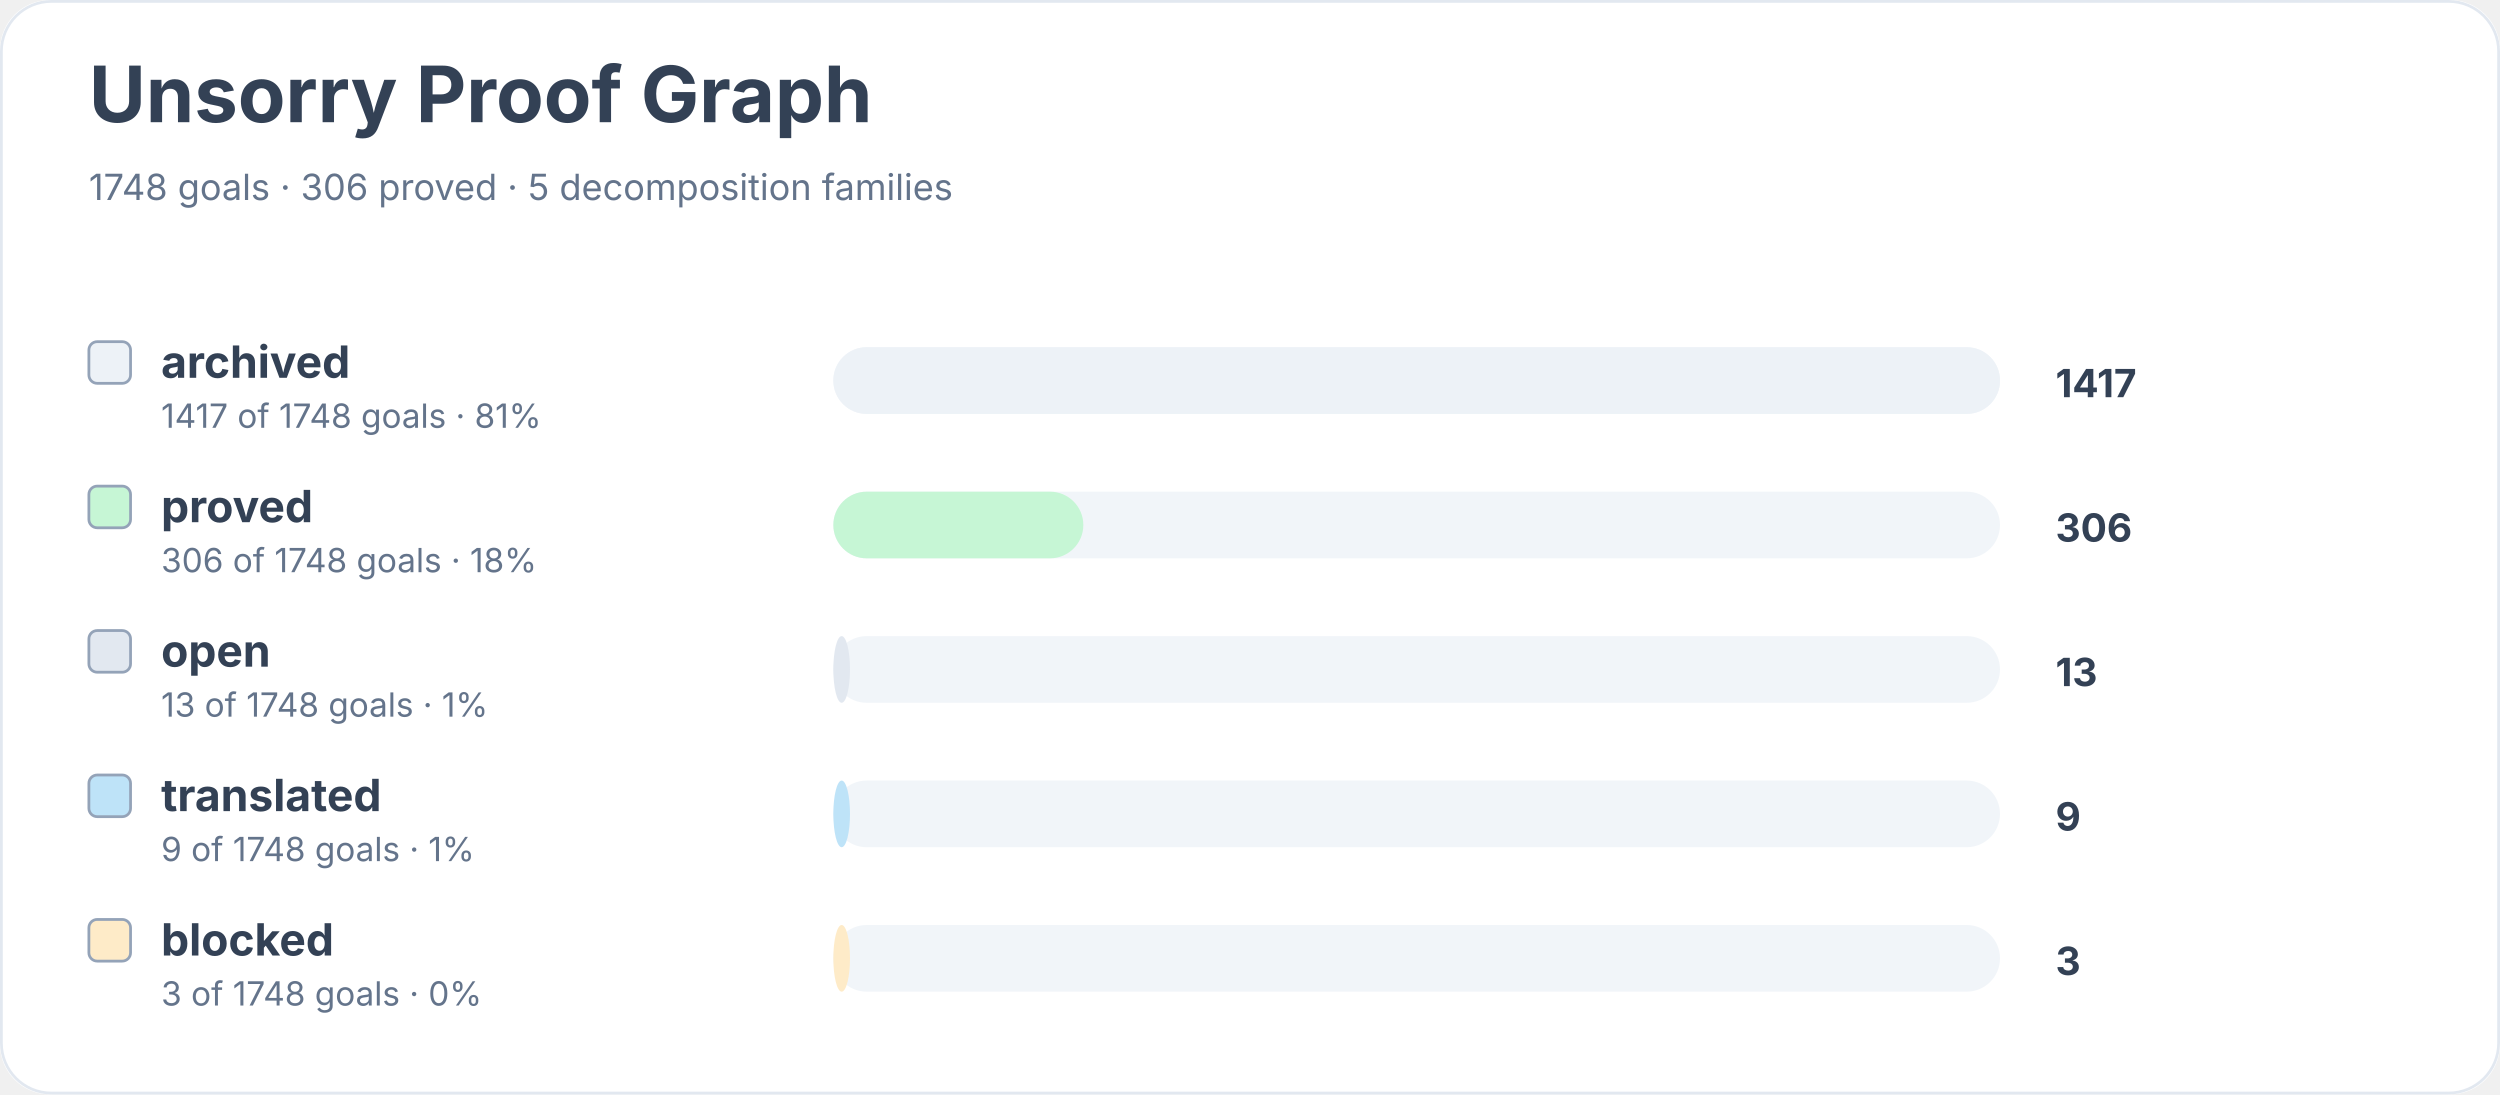
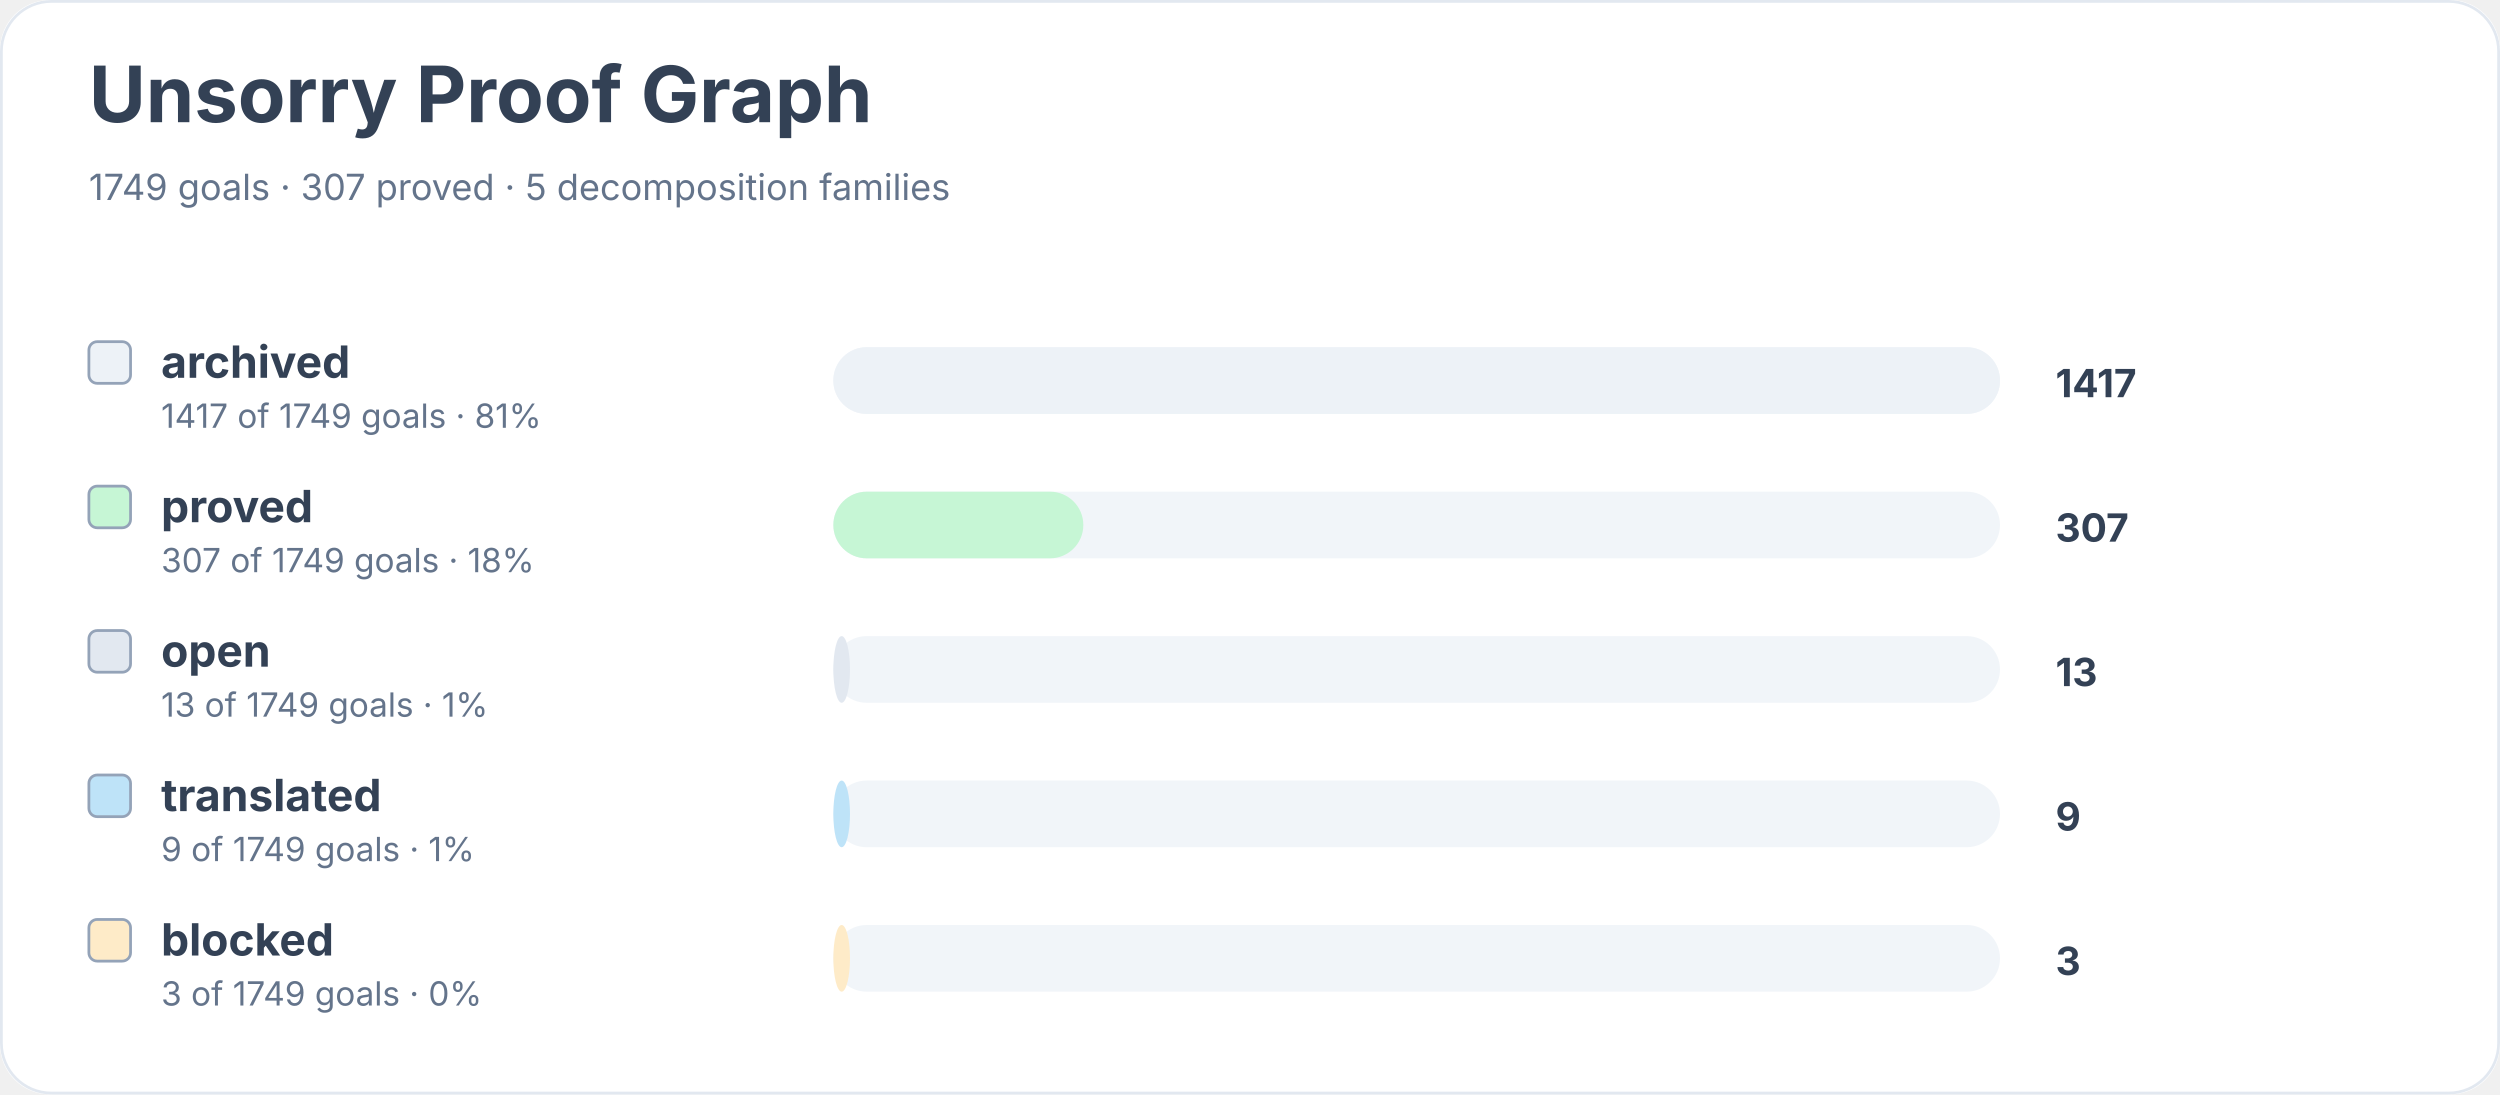
<svg xmlns="http://www.w3.org/2000/svg" width="900" height="394" viewBox="0 0 900 394" role="img" aria-labelledby="title desc">
  <rect width="900" height="100%" rx="18" fill="#ffffff" />
  <rect x="0.5" y="0.5" width="899" height="393" rx="18" fill="none" stroke="#e2e8f0" />
  <text x="32" y="44" font-family="Inter, system-ui, sans-serif" font-size="28" font-weight="700" fill="#334155">Unsorry Proof Graph</text>
-   <text x="32" y="72" font-family="Inter, system-ui, sans-serif" font-size="13" fill="#64748b">1748 goals · 306 proved · 5 decomposition families</text>
+   <text x="32" y="72" font-family="Inter, system-ui, sans-serif" font-size="13" fill="#64748b">1749 goals · 307 proved · 5 decomposition families</text>
  <rect x="32" y="123" width="15" height="15" rx="3" fill="#edf2f7" stroke="#94a3b8" />
  <text x="58" y="136" font-family="Inter, system-ui, sans-serif" font-size="16" font-weight="650" fill="#334155">archived</text>
-   <text x="58" y="154" font-family="Inter, system-ui, sans-serif" font-size="12" fill="#64748b">1417 of 1748 goals · 81%</text>
+   <text x="58" y="154" font-family="Inter, system-ui, sans-serif" font-size="12" fill="#64748b">1417 of 1749 goals · 81%</text>
  <rect x="300" y="125" width="420" height="24" rx="12" fill="#f1f5f9" />
  <rect x="300" y="125" width="420" height="24" rx="12" fill="#edf2f7" />
  <text x="740" y="143" font-family="Inter, system-ui, sans-serif" font-size="14" font-weight="700" fill="#334155">1417</text>
  <rect x="32" y="175" width="15" height="15" rx="3" fill="#c6f6d5" stroke="#94a3b8" />
  <text x="58" y="188" font-family="Inter, system-ui, sans-serif" font-size="16" font-weight="650" fill="#334155">proved</text>
-   <text x="58" y="206" font-family="Inter, system-ui, sans-serif" font-size="12" fill="#64748b">306 of 1748 goals · 18%</text>
+   <text x="58" y="206" font-family="Inter, system-ui, sans-serif" font-size="12" fill="#64748b">307 of 1749 goals · 18%</text>
  <rect x="300" y="177" width="420" height="24" rx="12" fill="#f1f5f9" />
  <rect x="300" y="177" width="90" height="24" rx="12" fill="#c6f6d5" />
-   <text x="740" y="195" font-family="Inter, system-ui, sans-serif" font-size="14" font-weight="700" fill="#334155">306</text>
+   <text x="740" y="195" font-family="Inter, system-ui, sans-serif" font-size="14" font-weight="700" fill="#334155">307</text>
  <rect x="32" y="227" width="15" height="15" rx="3" fill="#e2e8f0" stroke="#94a3b8" />
  <text x="58" y="240" font-family="Inter, system-ui, sans-serif" font-size="16" font-weight="650" fill="#334155">open</text>
-   <text x="58" y="258" font-family="Inter, system-ui, sans-serif" font-size="12" fill="#64748b">13 of 1748 goals · 1%</text>
+   <text x="58" y="258" font-family="Inter, system-ui, sans-serif" font-size="12" fill="#64748b">13 of 1749 goals · 1%</text>
  <rect x="300" y="229" width="420" height="24" rx="12" fill="#f1f5f9" />
  <rect x="300" y="229" width="6" height="24" rx="12" fill="#e2e8f0" />
  <text x="740" y="247" font-family="Inter, system-ui, sans-serif" font-size="14" font-weight="700" fill="#334155">13</text>
  <rect x="32" y="279" width="15" height="15" rx="3" fill="#bee3f8" stroke="#94a3b8" />
  <text x="58" y="292" font-family="Inter, system-ui, sans-serif" font-size="16" font-weight="650" fill="#334155">translated</text>
-   <text x="58" y="310" font-family="Inter, system-ui, sans-serif" font-size="12" fill="#64748b">9 of 1748 goals · 1%</text>
+   <text x="58" y="310" font-family="Inter, system-ui, sans-serif" font-size="12" fill="#64748b">9 of 1749 goals · 1%</text>
  <rect x="300" y="281" width="420" height="24" rx="12" fill="#f1f5f9" />
  <rect x="300" y="281" width="6" height="24" rx="12" fill="#bee3f8" />
  <text x="740" y="299" font-family="Inter, system-ui, sans-serif" font-size="14" font-weight="700" fill="#334155">9</text>
  <rect x="32" y="331" width="15" height="15" rx="3" fill="#feebc8" stroke="#94a3b8" />
  <text x="58" y="344" font-family="Inter, system-ui, sans-serif" font-size="16" font-weight="650" fill="#334155">blocked</text>
-   <text x="58" y="362" font-family="Inter, system-ui, sans-serif" font-size="12" fill="#64748b">3 of 1748 goals · 0%</text>
+   <text x="58" y="362" font-family="Inter, system-ui, sans-serif" font-size="12" fill="#64748b">3 of 1749 goals · 0%</text>
  <rect x="300" y="333" width="420" height="24" rx="12" fill="#f1f5f9" />
  <rect x="300" y="333" width="6" height="24" rx="12" fill="#feebc8" />
  <text x="740" y="351" font-family="Inter, system-ui, sans-serif" font-size="14" font-weight="700" fill="#334155">3</text>
</svg>
